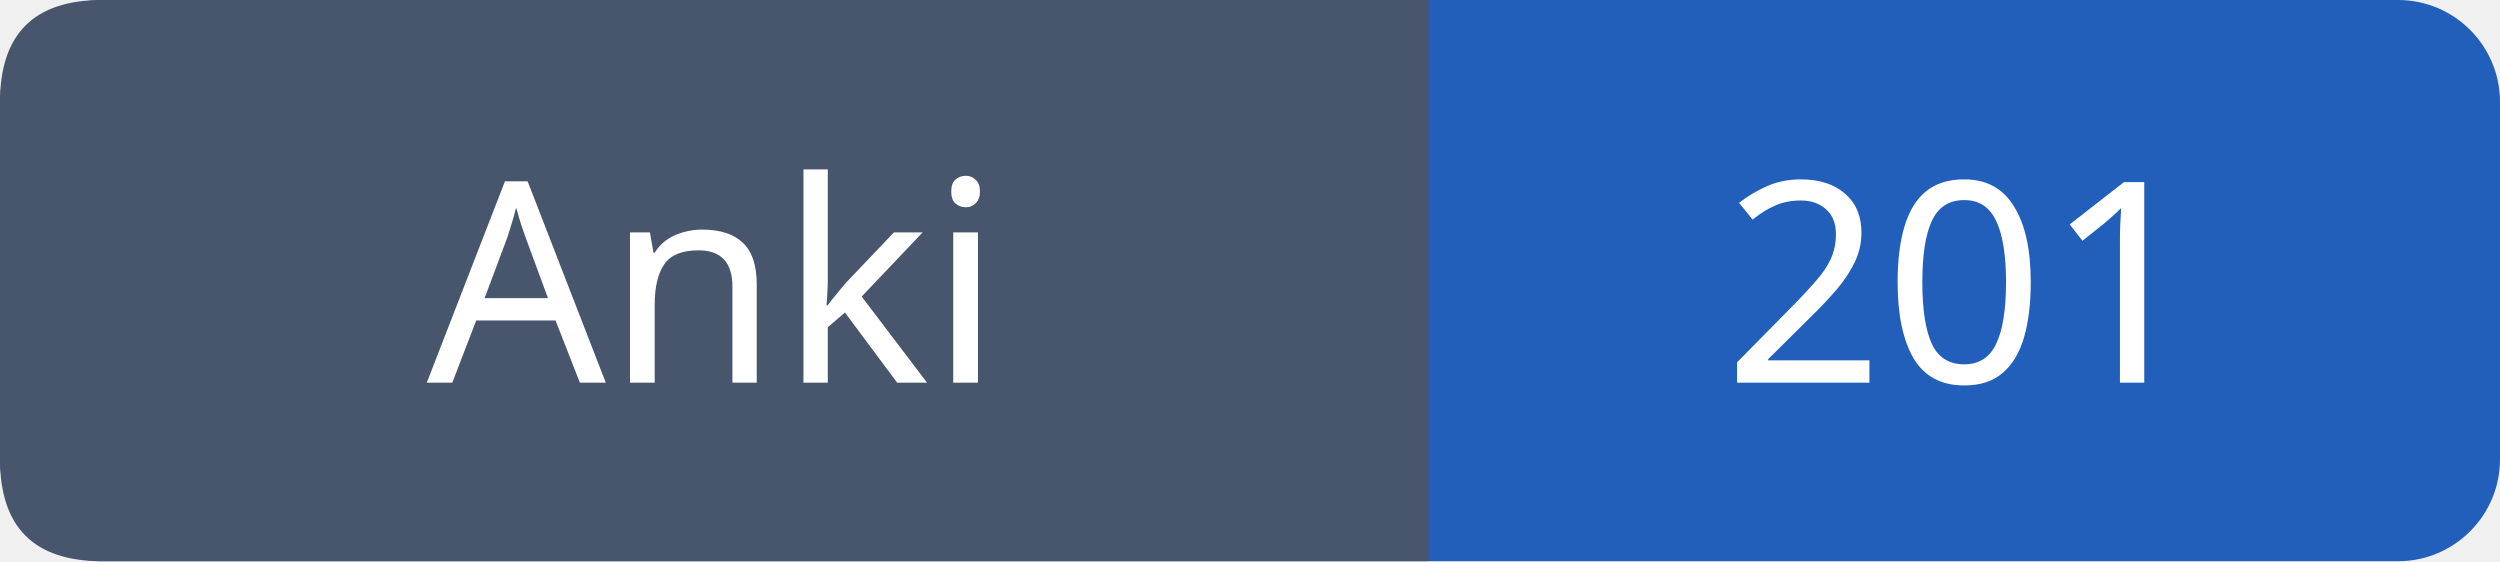
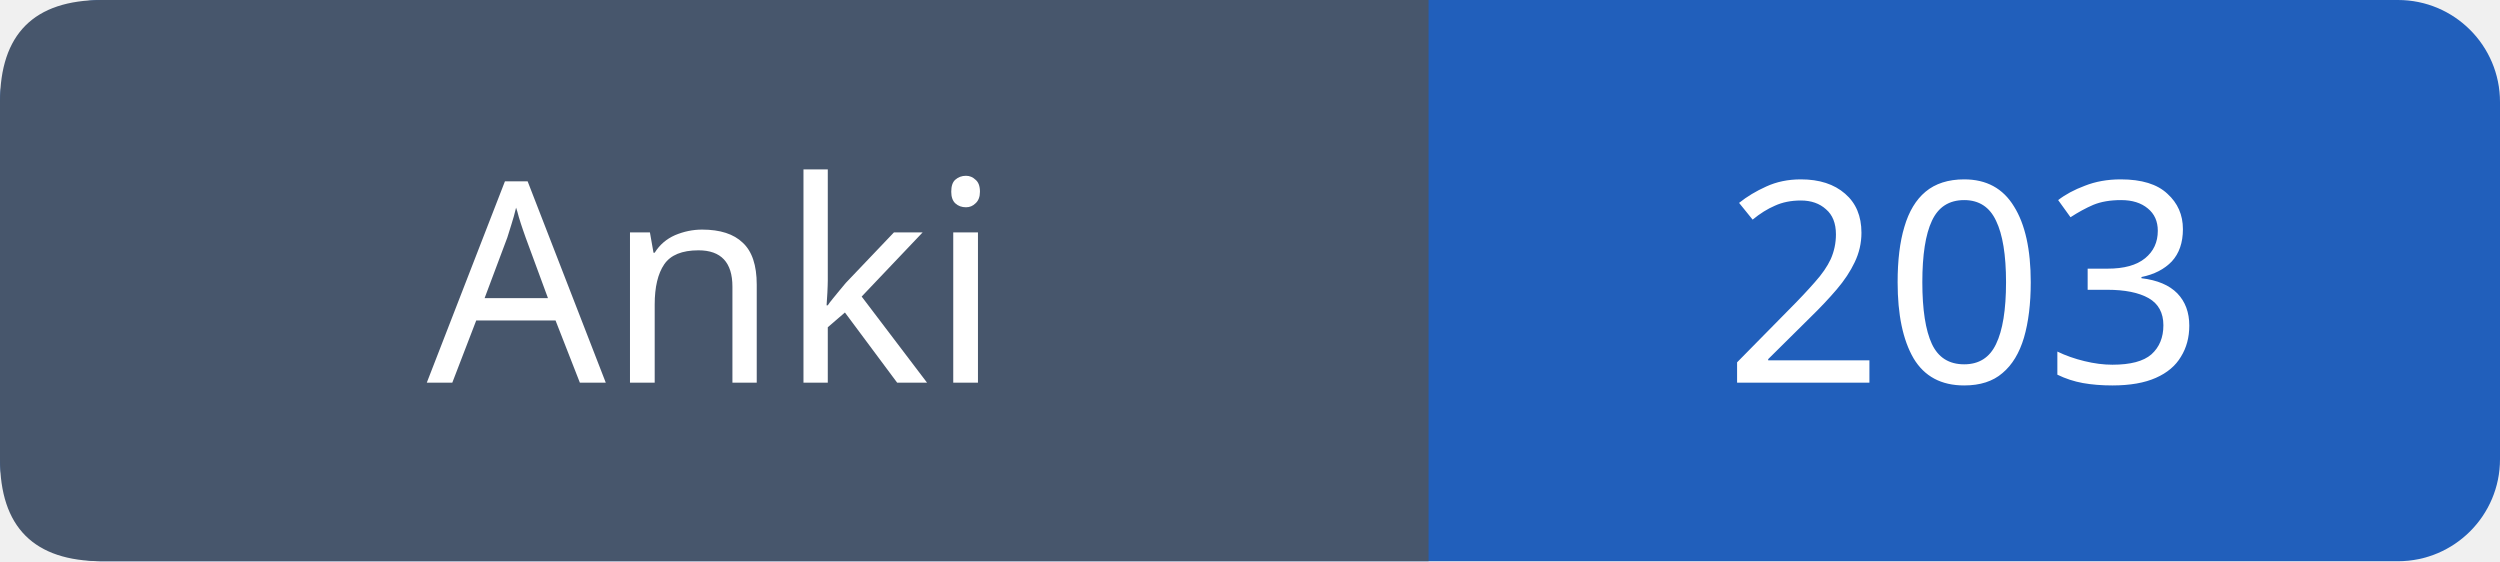
- <svg xmlns="http://www.w3.org/2000/svg" width="98" height="22" viewBox="0 0 98 22" role="img" aria-label="Anki: 201">
+ <svg xmlns="http://www.w3.org/2000/svg" width="98" height="22" viewBox="0 0 98 22" role="img" aria-label="Anki: 203">
  <rect width="98" height="22" rx="4" fill="#215fbb" />
  <path fill="#47566c" d="M4 0h52v22H4q-4 0-4-4V4q0-4 4-4" />
  <g font-family="Verdana,sans-serif" font-size="11" fill="white" text-anchor="middle">
    <text x="28.0" y="15">Anki</text>
-     <text x="77.0" y="15">201</text>
+     <text x="77.0" y="15">203</text>
  </g>
</svg>
